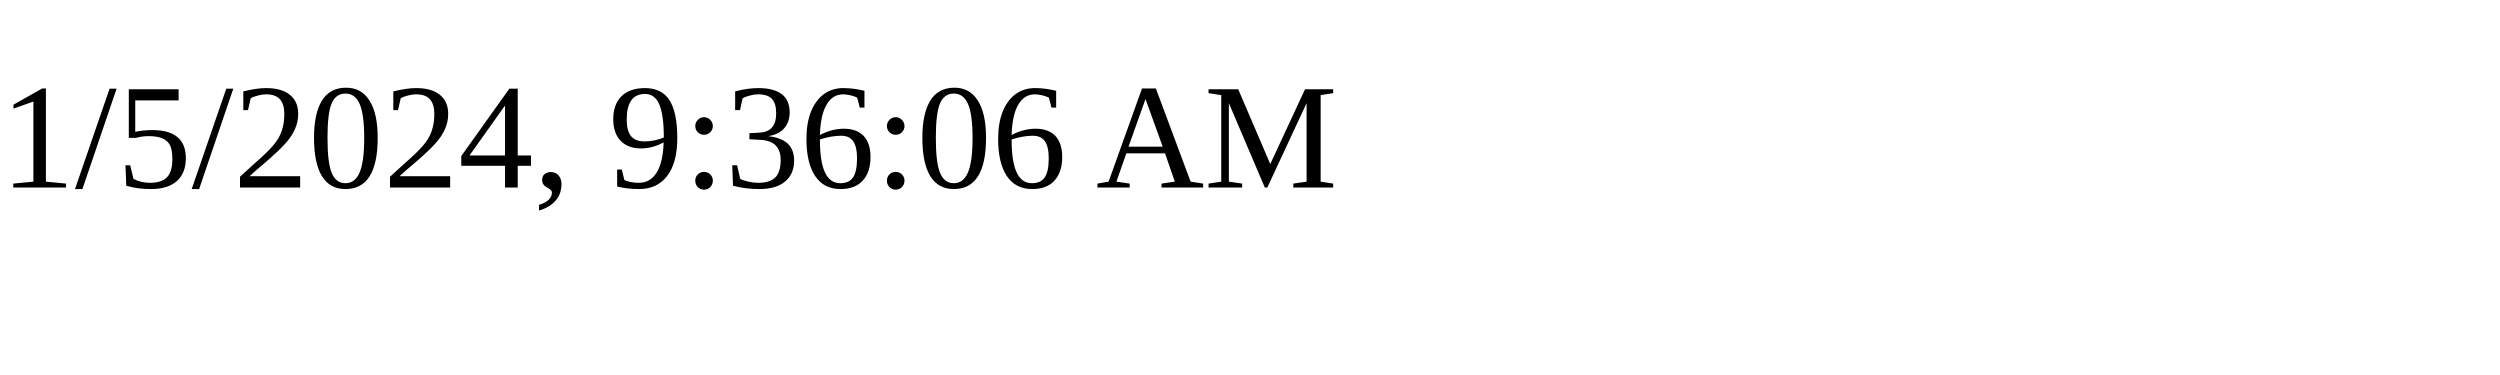
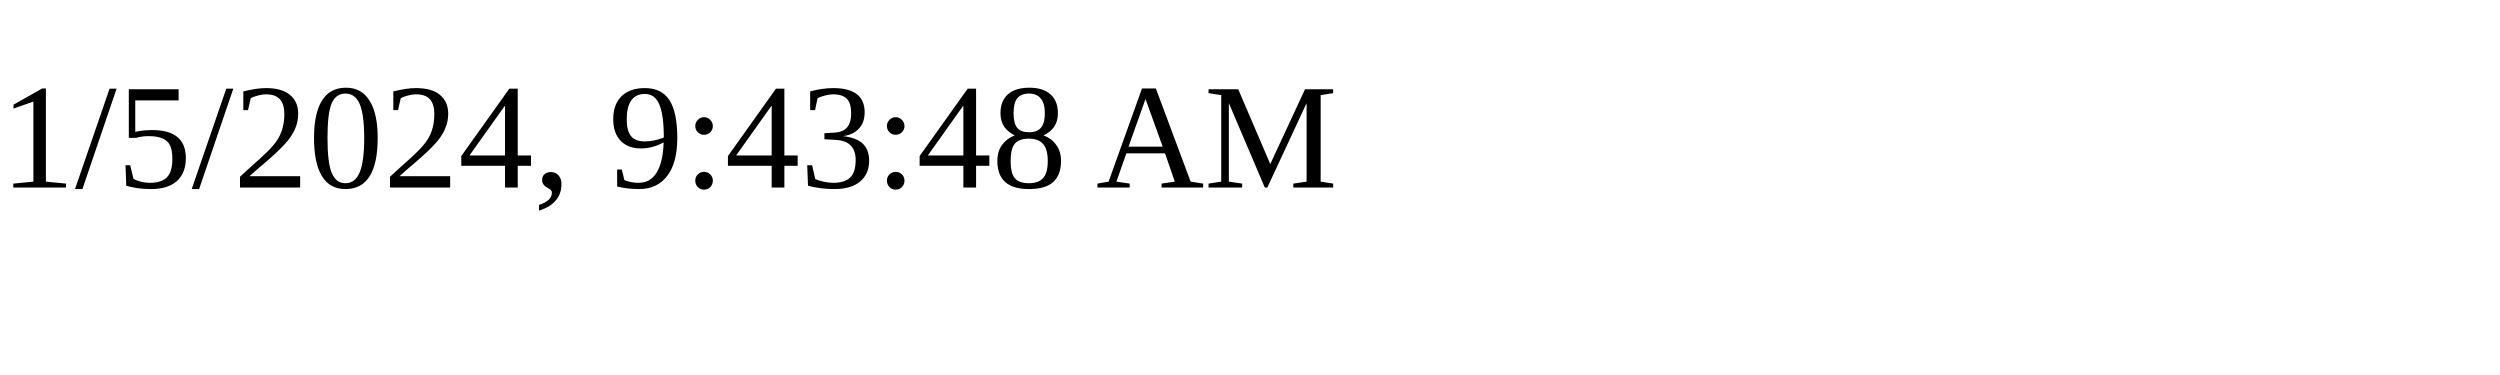
<svg xmlns="http://www.w3.org/2000/svg" height="30" width="200">
-   <text x="0" y="15">1/5/2024, 9:36:06 AM</text>
+   <text x="0" y="15">1/5/2024, 9:43:48 AM</text>
</svg>
